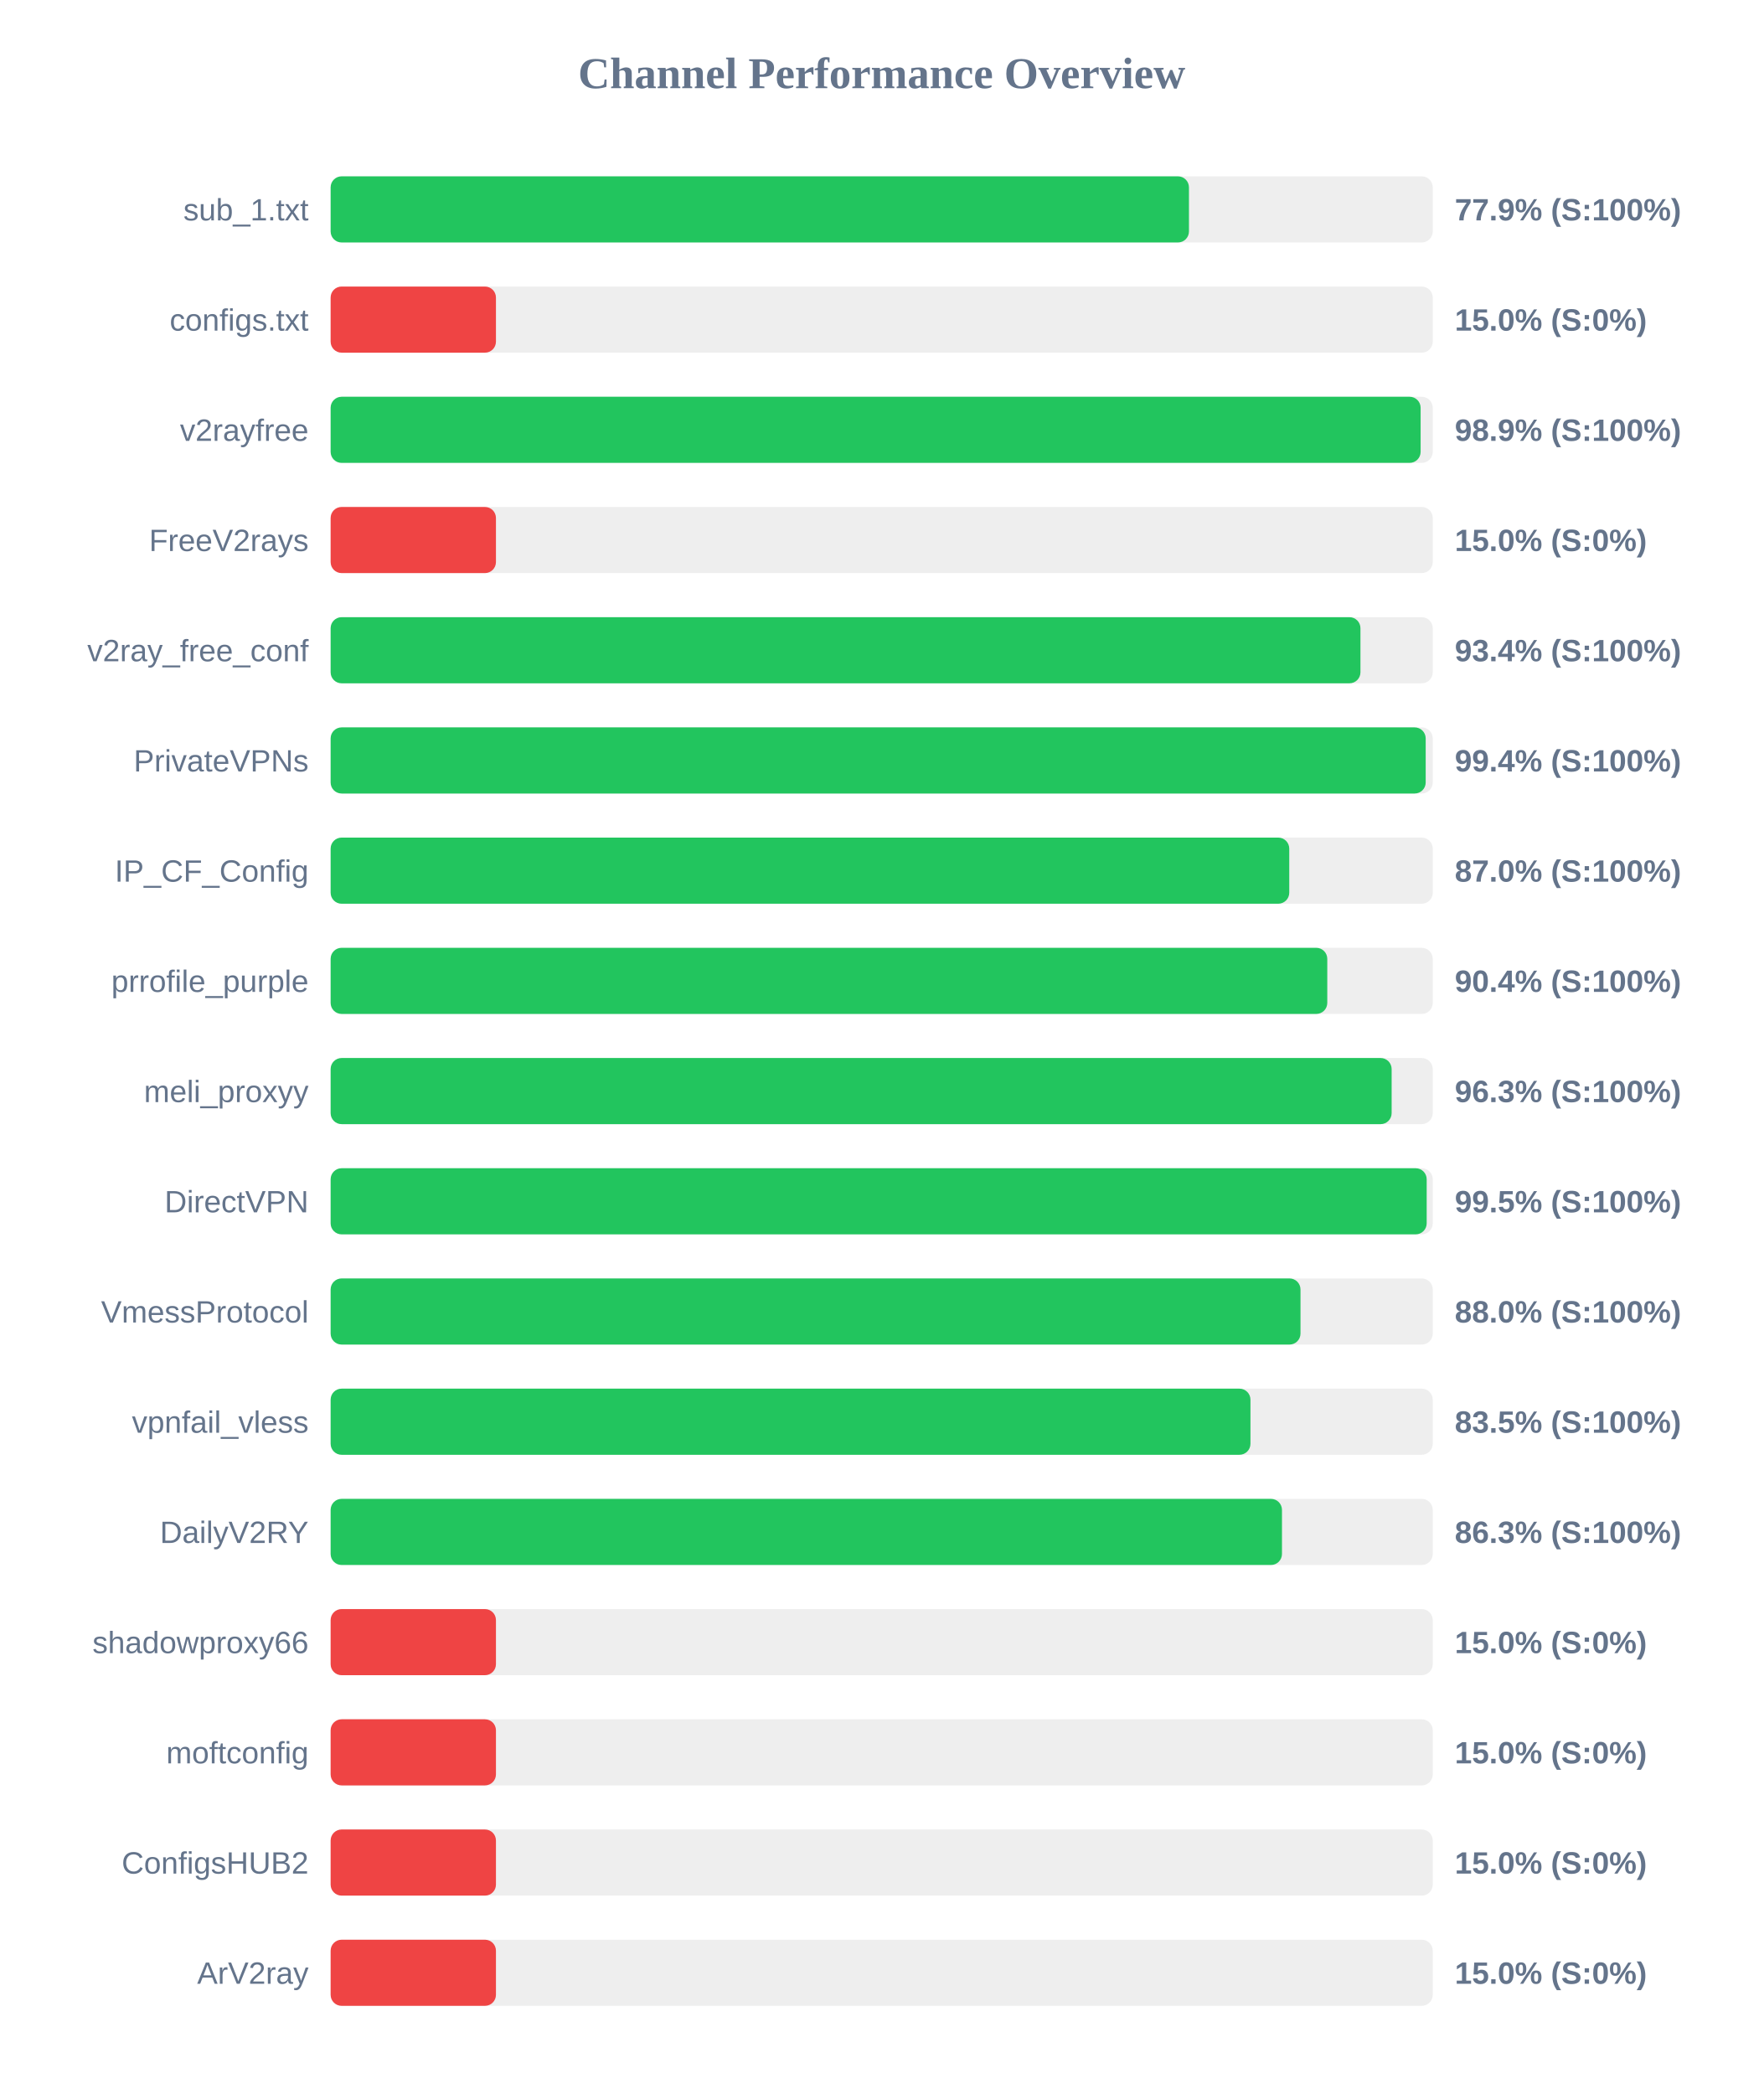
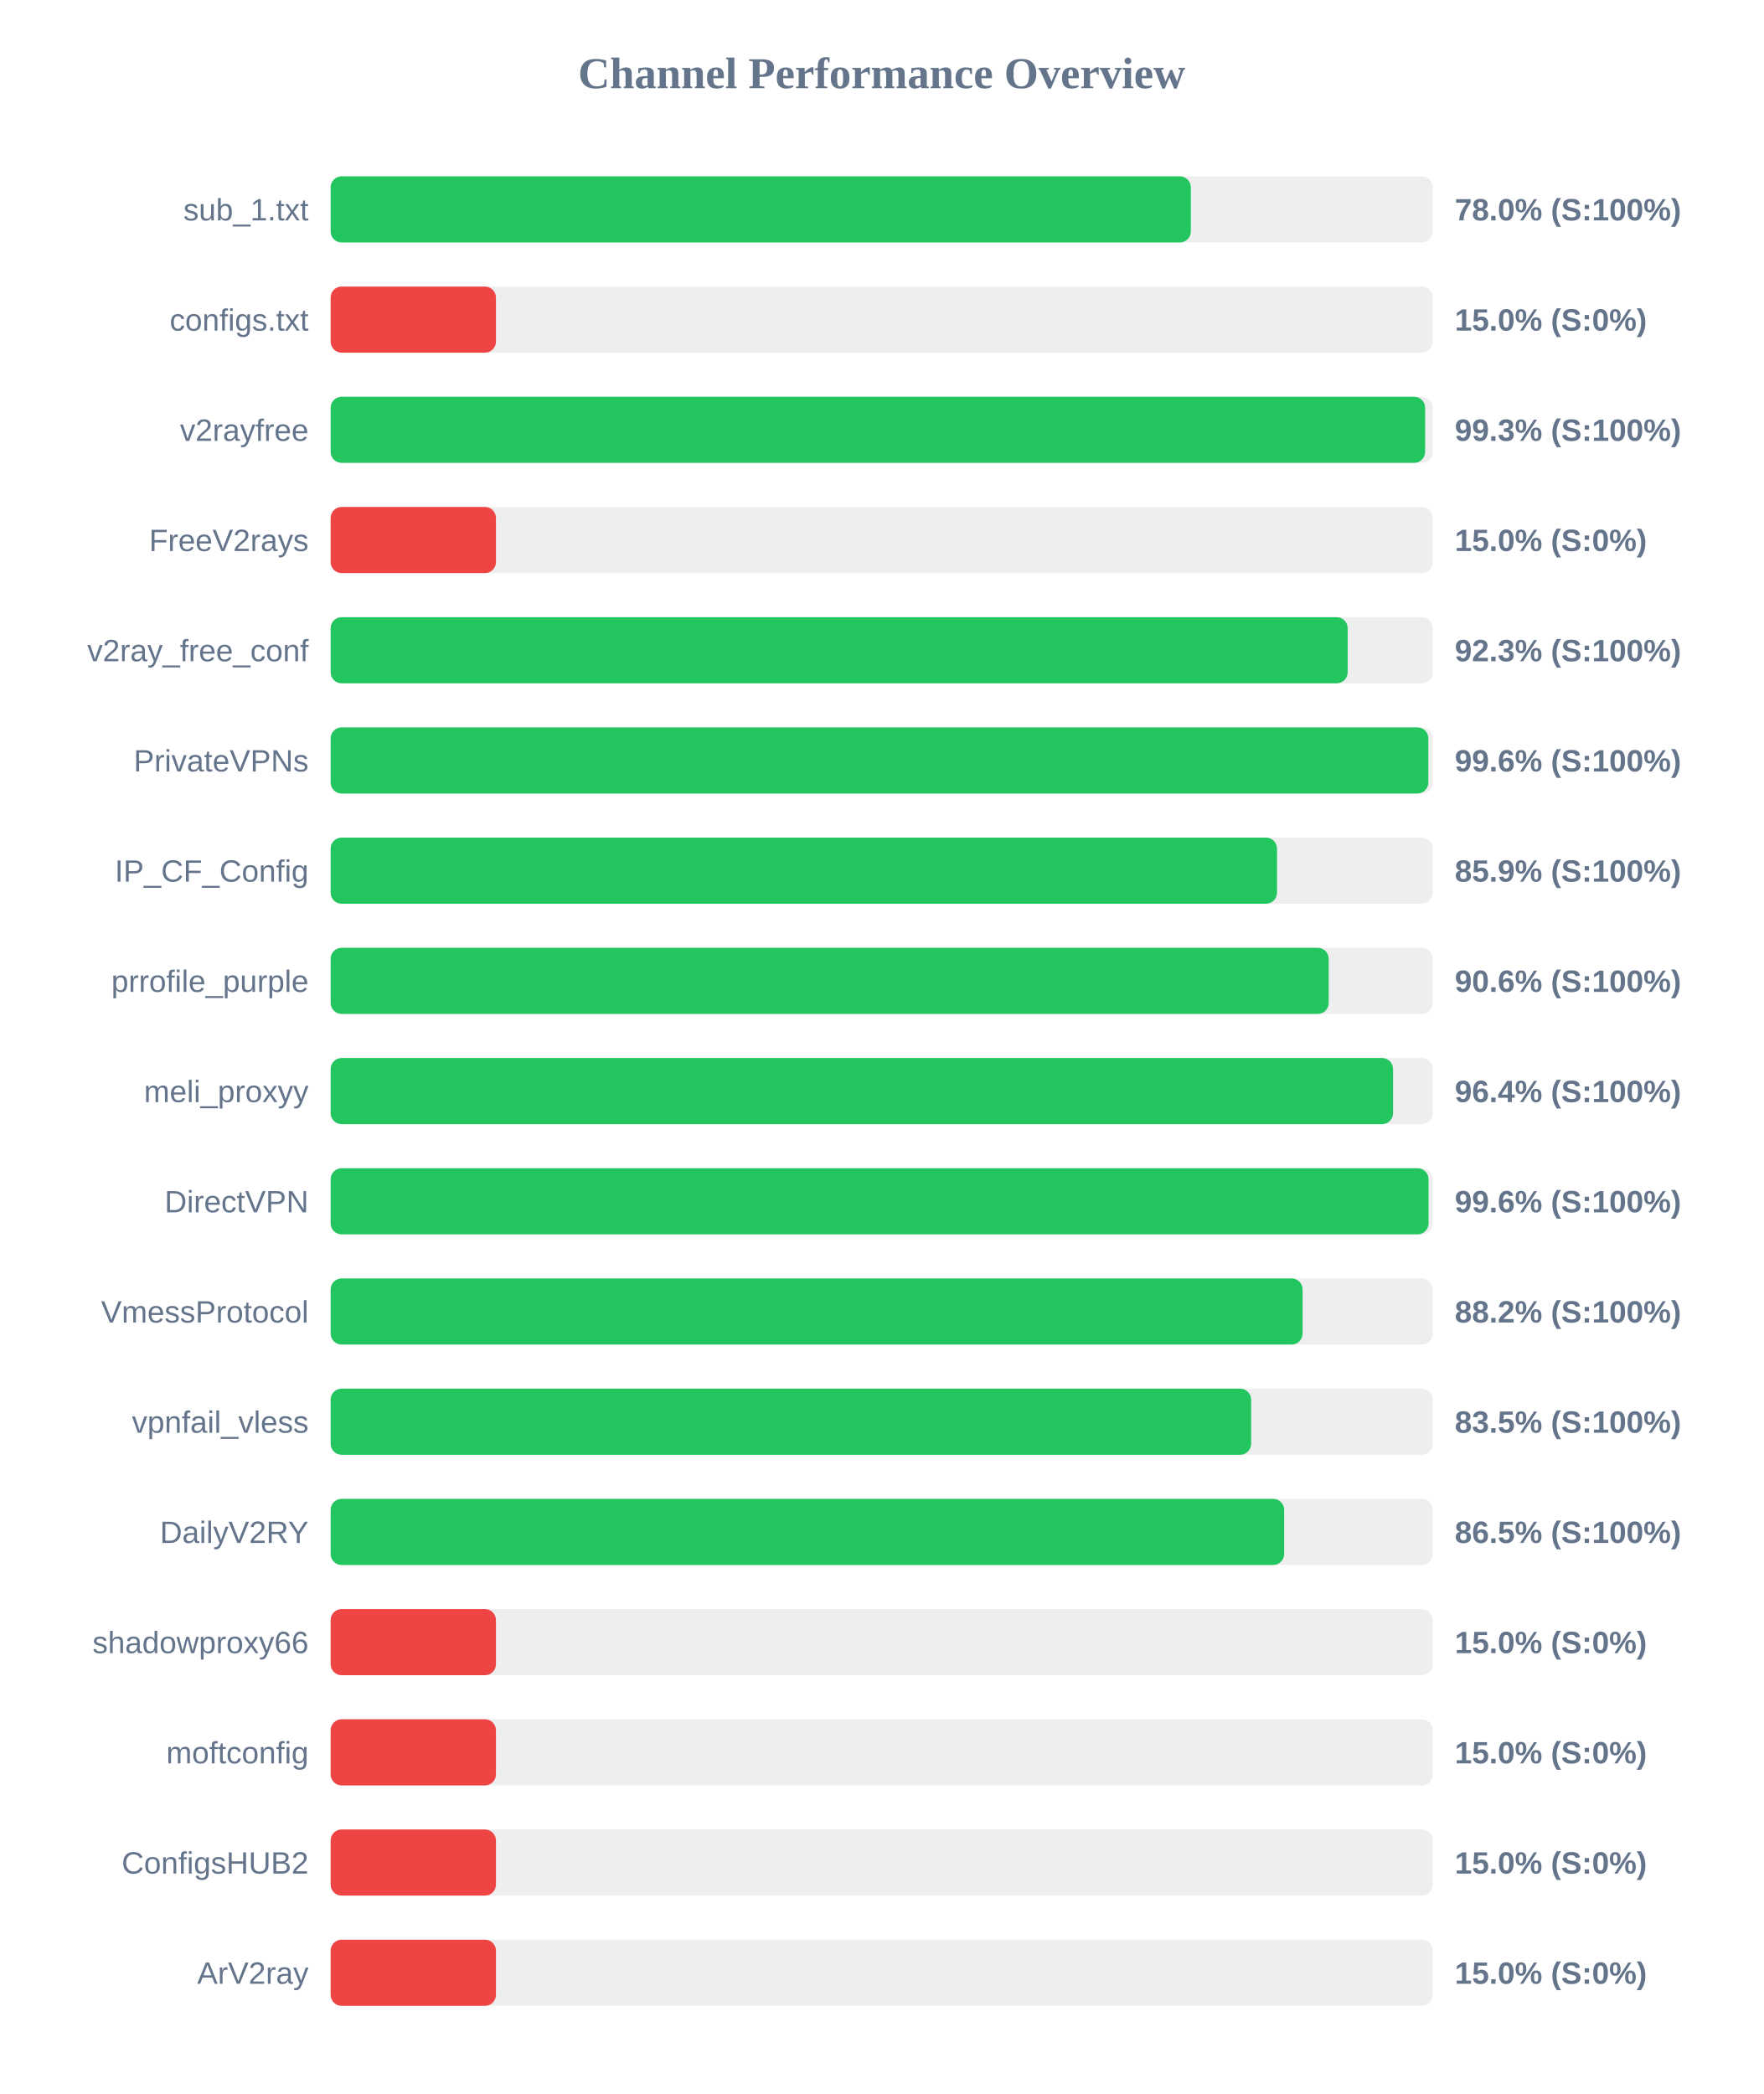
<svg xmlns="http://www.w3.org/2000/svg" width="800" height="950" version="1.1">
  <style>
        .row { font: 14px Arial; fill: #64748b; }
        .score { font: bold 14px Arial; fill: #64748b; }
    </style>
  <text x="400" y="40" text-anchor="middle" font-size="20px" font-weight="bold" fill="#64748b">Channel Performance Overview</text>
  <rect x="150" y="80" width="500" height="30" fill="#eee" rx="5" />
-   <rect x="150" y="80" width="389.4" height="30" fill="#22c55e" rx="5" />
+   <rect x="150" y="80" width="390.25" height="30" fill="#22c55e" rx="5" />
  <text x="140" y="100" text-anchor="end" class="row">sub_1.txt</text>
-   <text x="660" y="100" text-anchor="start" class="score">77.9% (S:100%)</text>
+   <text x="660" y="100" text-anchor="start" class="score">78.0% (S:100%)</text>
  <rect x="150" y="130" width="500" height="30" fill="#eee" rx="5" />
  <rect x="150" y="130" width="75.0" height="30" fill="#ef4444" rx="5" />
  <text x="140" y="150" text-anchor="end" class="row">configs.txt</text>
  <text x="660" y="150" text-anchor="start" class="score">15.0% (S:0%)</text>
  <rect x="150" y="180" width="500" height="30" fill="#eee" rx="5" />
-   <rect x="150" y="180" width="494.5" height="30" fill="#22c55e" rx="5" />
+   <rect x="150" y="180" width="496.55" height="30" fill="#22c55e" rx="5" />
  <text x="140" y="200" text-anchor="end" class="row">v2rayfree</text>
-   <text x="660" y="200" text-anchor="start" class="score">98.9% (S:100%)</text>
+   <text x="660" y="200" text-anchor="start" class="score">99.3% (S:100%)</text>
  <rect x="150" y="230" width="500" height="30" fill="#eee" rx="5" />
  <rect x="150" y="230" width="75.0" height="30" fill="#ef4444" rx="5" />
  <text x="140" y="250" text-anchor="end" class="row">FreeV2rays</text>
  <text x="660" y="250" text-anchor="start" class="score">15.0% (S:0%)</text>
  <rect x="150" y="280" width="500" height="30" fill="#eee" rx="5" />
-   <rect x="150" y="280" width="467.2" height="30" fill="#22c55e" rx="5" />
+   <rect x="150" y="280" width="461.4" height="30" fill="#22c55e" rx="5" />
  <text x="140" y="300" text-anchor="end" class="row">v2ray_free_conf</text>
-   <text x="660" y="300" text-anchor="start" class="score">93.4% (S:100%)</text>
+   <text x="660" y="300" text-anchor="start" class="score">92.3% (S:100%)</text>
  <rect x="150" y="330" width="500" height="30" fill="#eee" rx="5" />
-   <rect x="150" y="330" width="496.8" height="30" fill="#22c55e" rx="5" />
+   <rect x="150" y="330" width="498.0" height="30" fill="#22c55e" rx="5" />
  <text x="140" y="350" text-anchor="end" class="row">PrivateVPNs</text>
-   <text x="660" y="350" text-anchor="start" class="score">99.4% (S:100%)</text>
+   <text x="660" y="350" text-anchor="start" class="score">99.6% (S:100%)</text>
  <rect x="150" y="380" width="500" height="30" fill="#eee" rx="5" />
-   <rect x="150" y="380" width="434.9" height="30" fill="#22c55e" rx="5" />
+   <rect x="150" y="380" width="429.35" height="30" fill="#22c55e" rx="5" />
  <text x="140" y="400" text-anchor="end" class="row">IP_CF_Config</text>
-   <text x="660" y="400" text-anchor="start" class="score">87.0% (S:100%)</text>
+   <text x="660" y="400" text-anchor="start" class="score">85.9% (S:100%)</text>
  <rect x="150" y="430" width="500" height="30" fill="#eee" rx="5" />
-   <rect x="150" y="430" width="452.15" height="30" fill="#22c55e" rx="5" />
+   <rect x="150" y="430" width="452.8" height="30" fill="#22c55e" rx="5" />
  <text x="140" y="450" text-anchor="end" class="row">prrofile_purple</text>
-   <text x="660" y="450" text-anchor="start" class="score">90.4% (S:100%)</text>
+   <text x="660" y="450" text-anchor="start" class="score">90.6% (S:100%)</text>
  <rect x="150" y="480" width="500" height="30" fill="#eee" rx="5" />
-   <rect x="150" y="480" width="481.35" height="30" fill="#22c55e" rx="5" />
+   <rect x="150" y="480" width="482.0" height="30" fill="#22c55e" rx="5" />
  <text x="140" y="500" text-anchor="end" class="row">meli_proxyy</text>
-   <text x="660" y="500" text-anchor="start" class="score">96.3% (S:100%)</text>
+   <text x="660" y="500" text-anchor="start" class="score">96.4% (S:100%)</text>
  <rect x="150" y="530" width="500" height="30" fill="#eee" rx="5" />
-   <rect x="150" y="530" width="497.25" height="30" fill="#22c55e" rx="5" />
+   <rect x="150" y="530" width="498.1" height="30" fill="#22c55e" rx="5" />
  <text x="140" y="550" text-anchor="end" class="row">DirectVPN</text>
-   <text x="660" y="550" text-anchor="start" class="score">99.5% (S:100%)</text>
+   <text x="660" y="550" text-anchor="start" class="score">99.6% (S:100%)</text>
  <rect x="150" y="580" width="500" height="30" fill="#eee" rx="5" />
-   <rect x="150" y="580" width="440.0" height="30" fill="#22c55e" rx="5" />
+   <rect x="150" y="580" width="440.95" height="30" fill="#22c55e" rx="5" />
  <text x="140" y="600" text-anchor="end" class="row">VmessProtocol</text>
-   <text x="660" y="600" text-anchor="start" class="score">88.0% (S:100%)</text>
+   <text x="660" y="600" text-anchor="start" class="score">88.2% (S:100%)</text>
  <rect x="150" y="630" width="500" height="30" fill="#eee" rx="5" />
-   <rect x="150" y="630" width="417.3" height="30" fill="#22c55e" rx="5" />
+   <rect x="150" y="630" width="417.6" height="30" fill="#22c55e" rx="5" />
  <text x="140" y="650" text-anchor="end" class="row">vpnfail_vless</text>
  <text x="660" y="650" text-anchor="start" class="score">83.5% (S:100%)</text>
  <rect x="150" y="680" width="500" height="30" fill="#eee" rx="5" />
-   <rect x="150" y="680" width="431.6" height="30" fill="#22c55e" rx="5" />
+   <rect x="150" y="680" width="432.6" height="30" fill="#22c55e" rx="5" />
  <text x="140" y="700" text-anchor="end" class="row">DailyV2RY</text>
-   <text x="660" y="700" text-anchor="start" class="score">86.3% (S:100%)</text>
+   <text x="660" y="700" text-anchor="start" class="score">86.5% (S:100%)</text>
  <rect x="150" y="730" width="500" height="30" fill="#eee" rx="5" />
  <rect x="150" y="730" width="75.0" height="30" fill="#ef4444" rx="5" />
  <text x="140" y="750" text-anchor="end" class="row">shadowproxy66</text>
  <text x="660" y="750" text-anchor="start" class="score">15.0% (S:0%)</text>
  <rect x="150" y="780" width="500" height="30" fill="#eee" rx="5" />
  <rect x="150" y="780" width="75.0" height="30" fill="#ef4444" rx="5" />
  <text x="140" y="800" text-anchor="end" class="row">moftconfig</text>
  <text x="660" y="800" text-anchor="start" class="score">15.0% (S:0%)</text>
  <rect x="150" y="830" width="500" height="30" fill="#eee" rx="5" />
  <rect x="150" y="830" width="75.0" height="30" fill="#ef4444" rx="5" />
  <text x="140" y="850" text-anchor="end" class="row">ConfigsHUB2</text>
  <text x="660" y="850" text-anchor="start" class="score">15.0% (S:0%)</text>
  <rect x="150" y="880" width="500" height="30" fill="#eee" rx="5" />
  <rect x="150" y="880" width="75.0" height="30" fill="#ef4444" rx="5" />
  <text x="140" y="900" text-anchor="end" class="row">ArV2ray</text>
  <text x="660" y="900" text-anchor="start" class="score">15.0% (S:0%)</text>
</svg>
